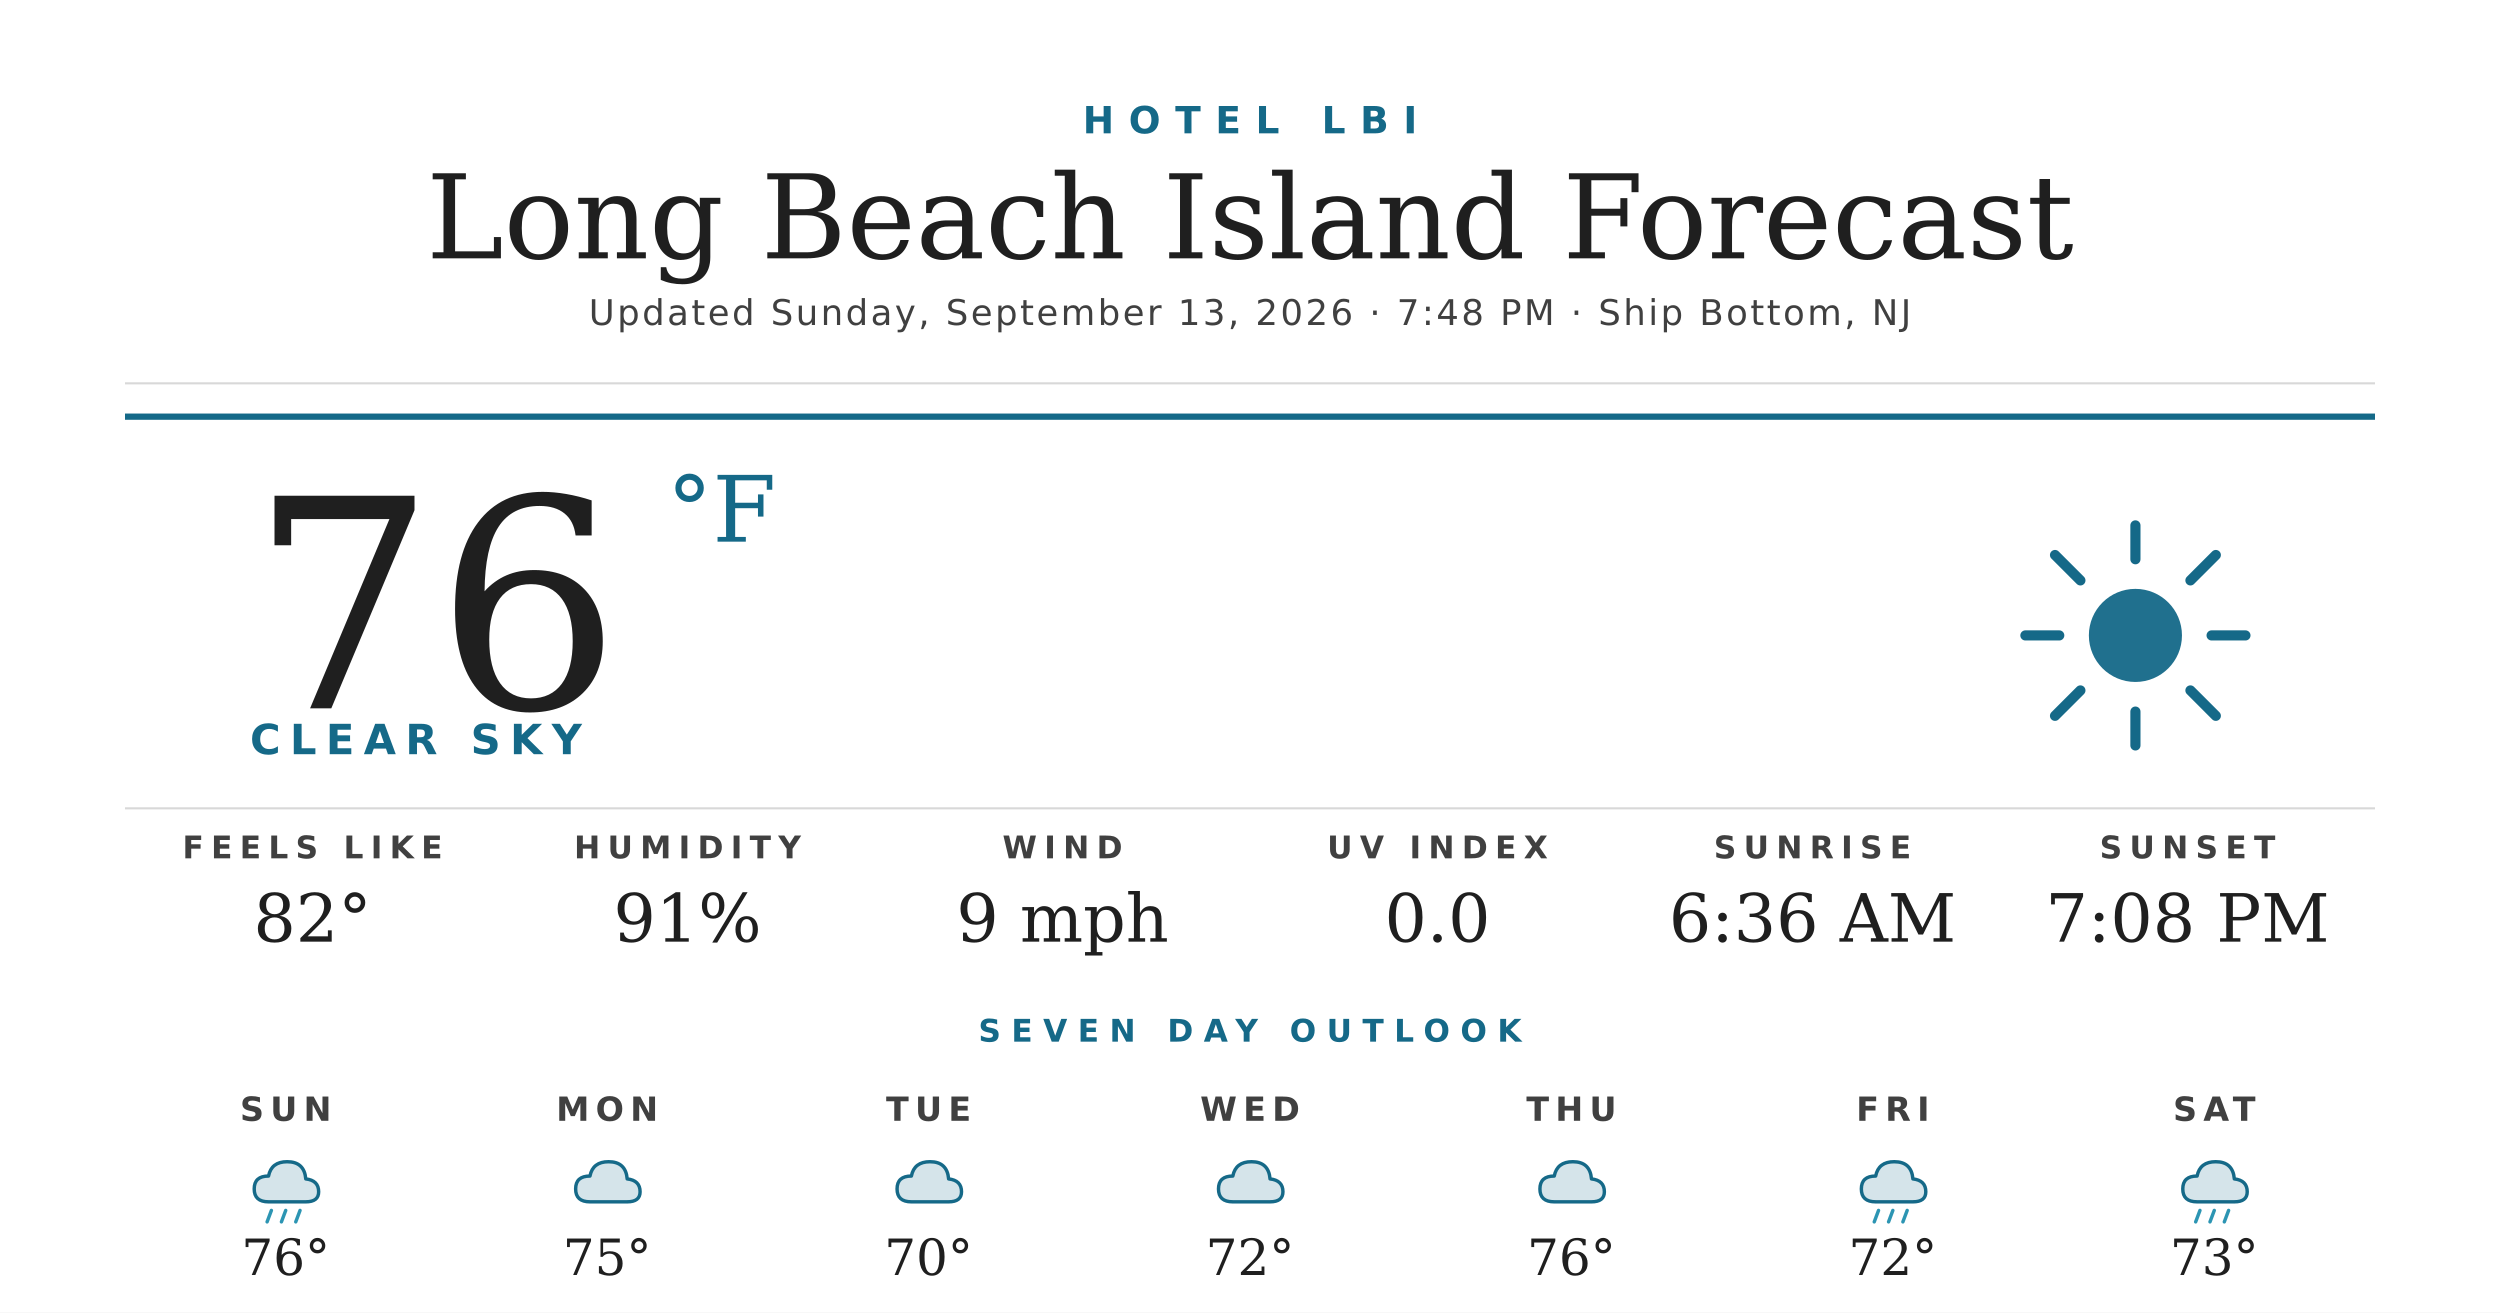
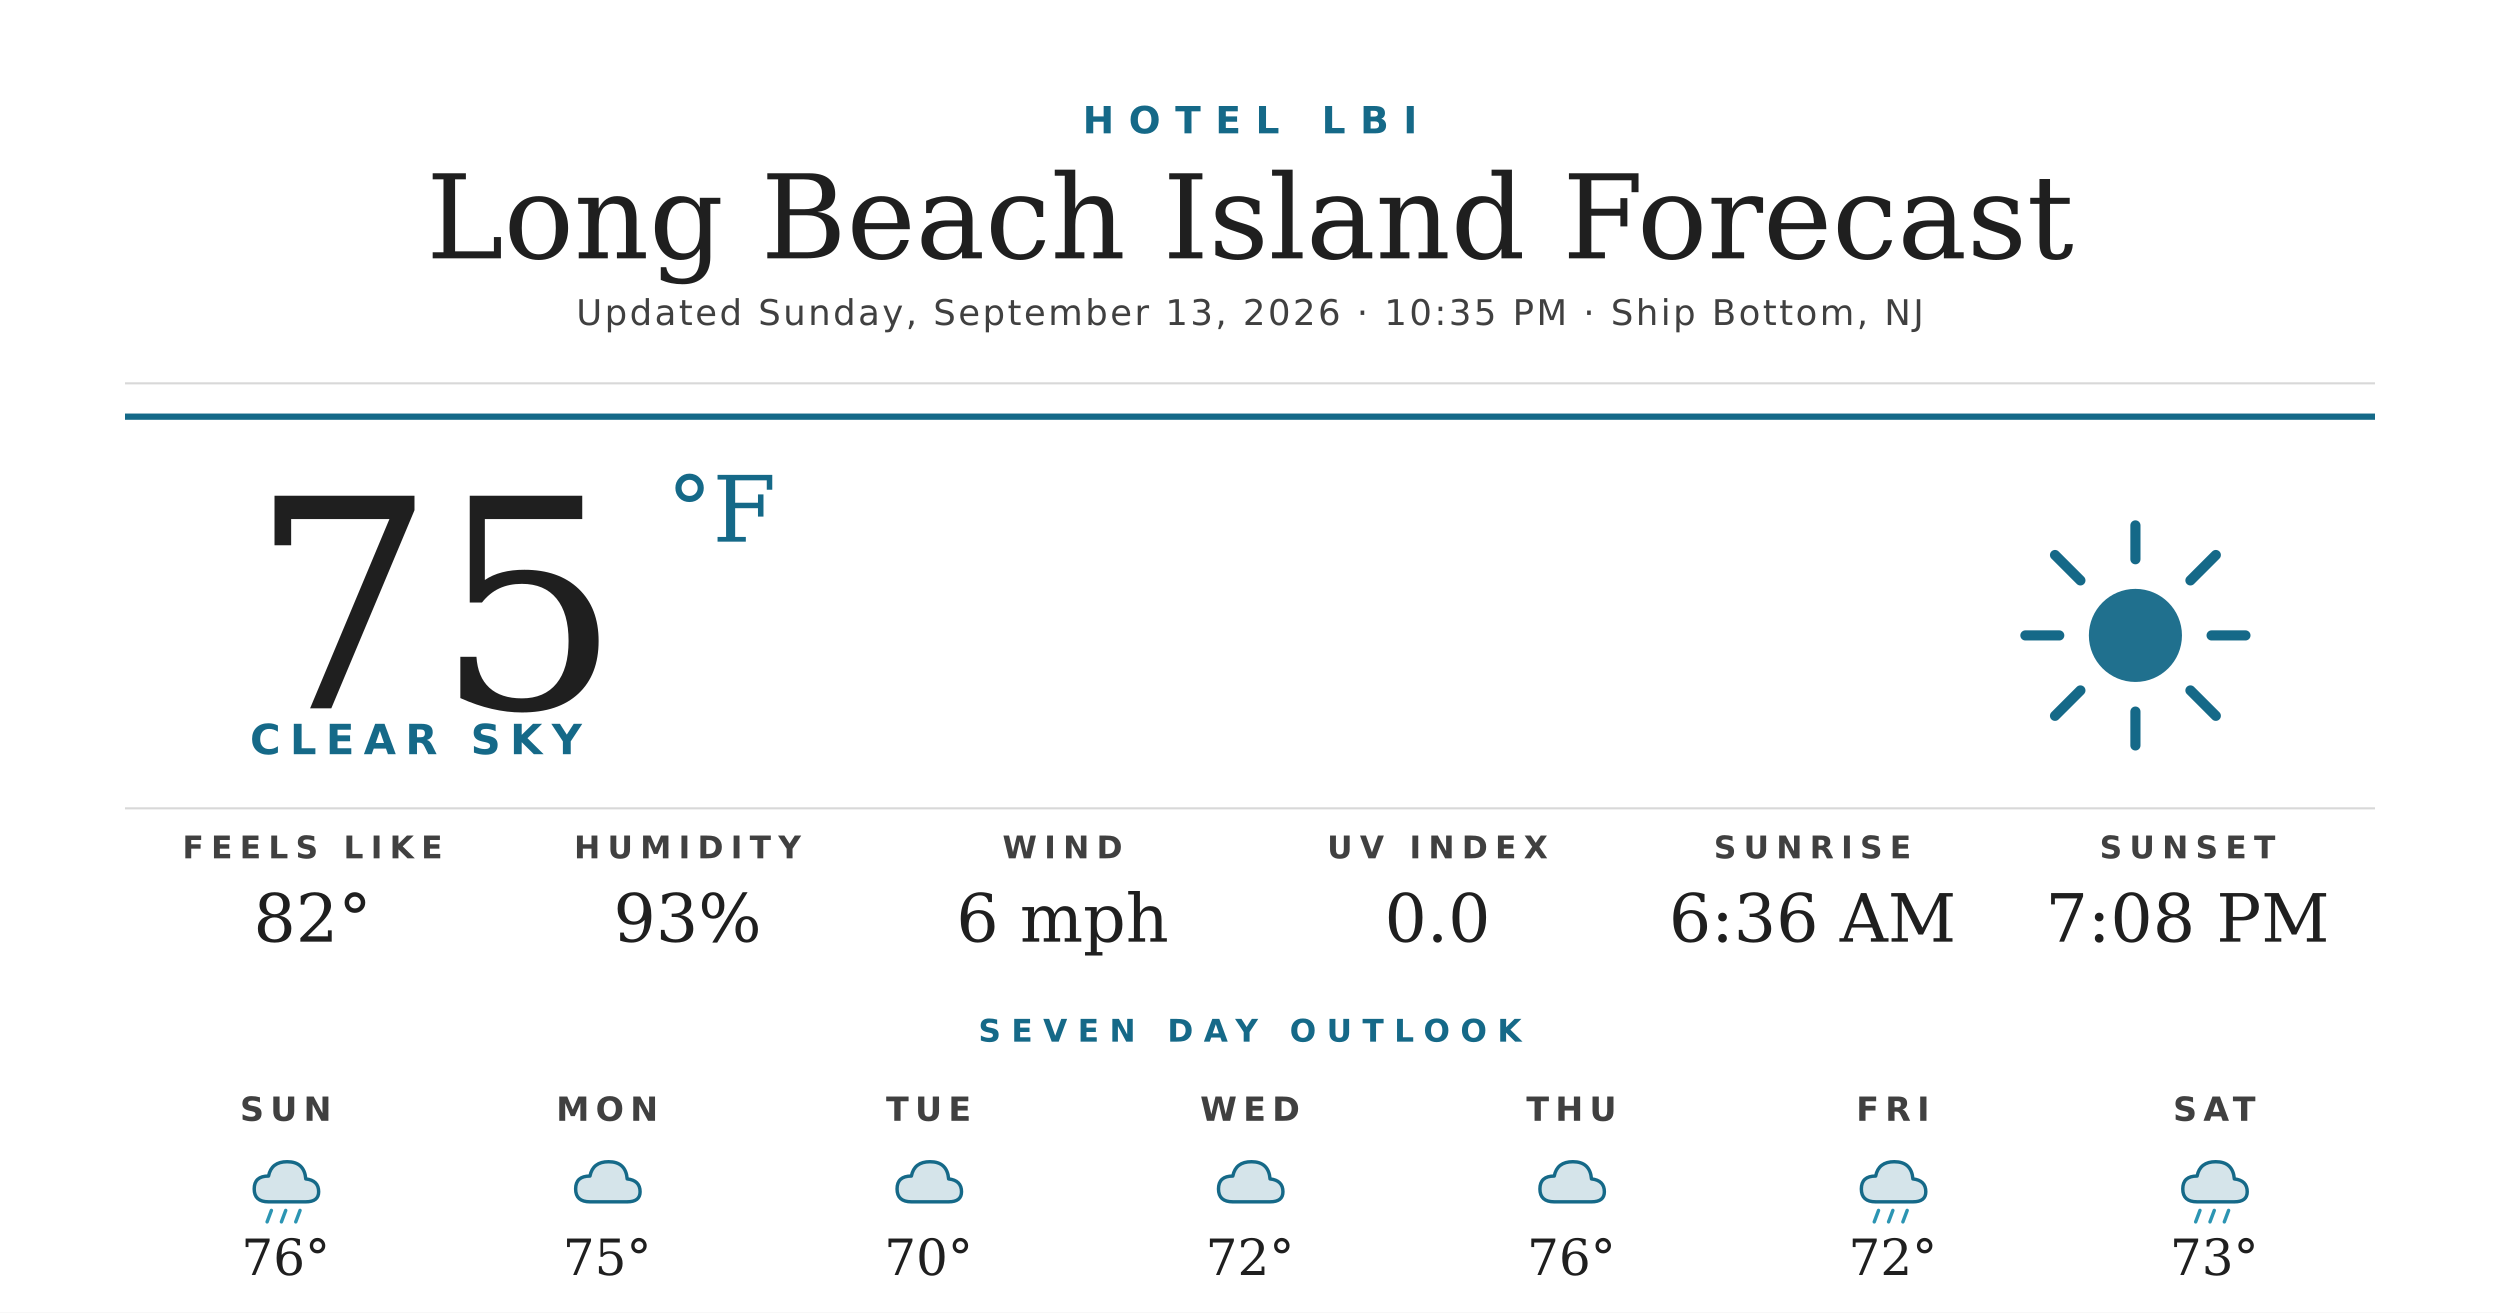
<svg xmlns="http://www.w3.org/2000/svg" width="1200" height="630" viewBox="0 0 1200 630">
  <rect width="1200" height="630" fill="#ffffff" />
  <text x="600" y="64" text-anchor="middle" font-family="'Montserrat Bold', 'Montserrat', 'DejaVu Sans', Helvetica, Arial, sans-serif" font-size="18" font-weight="700" fill="#156988" letter-spacing="7">HOTEL LBI</text>
  <text x="600" y="124" text-anchor="middle" font-family="'Prata', 'DejaVu Serif', Georgia, serif" font-size="56" fill="#1f1f1f">Long Beach Island Forecast</text>
-   <text x="600" y="156" text-anchor="middle" font-family="'Montserrat', 'DejaVu Sans', Helvetica, Arial, sans-serif" font-size="17" font-weight="500" fill="#404040" letter-spacing="1.2">Updated Sunday, September 13, 2026 · 7:48 PM · Ship Bottom, NJ</text>
+   <text x="600" y="156" text-anchor="middle" font-family="'Montserrat', 'DejaVu Sans', Helvetica, Arial, sans-serif" font-size="17" font-weight="500" fill="#404040" letter-spacing="1.2">Updated Sunday, September 13, 2026 · 10:35 PM · Ship Bottom, NJ</text>
  <line x1="60" y1="184" x2="1140" y2="184" stroke="#d8d8d8" stroke-width="1" />
  <line x1="60" y1="200" x2="1140" y2="200" stroke="#156988" stroke-width="3" />
-   <text x="120" y="340" font-family="'Prata', 'DejaVu Serif', Georgia, serif" font-size="140" fill="#1f1f1f">76</text>
+   <text x="120" y="340" font-family="'Prata', 'DejaVu Serif', Georgia, serif" font-size="140" fill="#1f1f1f">75</text>
  <text x="320" y="260" font-family="'Prata', 'DejaVu Serif', Georgia, serif" font-size="44" fill="#156988">°F</text>
  <text x="120" y="362" font-family="'Montserrat Bold', 'Montserrat', 'DejaVu Sans', Helvetica, Arial, sans-serif" font-size="20" font-weight="700" fill="#156988" letter-spacing="4.5">CLEAR SKY</text>
  <g transform="translate(960,240) scale(2.03125)">
    <circle cx="32" cy="32" r="11" fill="#156988" opacity="0.95" />
    <g stroke="#156988" stroke-width="2.4" stroke-linecap="round">
      <line x1="32" y1="6" x2="32" y2="14" />
      <line x1="32" y1="50" x2="32" y2="58" />
      <line x1="6" y1="32" x2="14" y2="32" />
      <line x1="50" y1="32" x2="58" y2="32" />
      <line x1="13" y1="13" x2="19" y2="19" />
      <line x1="45" y1="45" x2="51" y2="51" />
      <line x1="13" y1="51" x2="19" y2="45" />
      <line x1="45" y1="19" x2="51" y2="13" />
    </g>
  </g>
  <line x1="60" y1="388" x2="1140" y2="388" stroke="#d8d8d8" stroke-width="1" />
  <text x="150" y="412" text-anchor="middle" font-family="'Montserrat Bold', 'Montserrat', 'DejaVu Sans', Helvetica, Arial, sans-serif" font-size="15" font-weight="700" fill="#404040" letter-spacing="3.5">FEELS LIKE</text>
  <text x="150" y="452" text-anchor="middle" font-family="'Prata', 'DejaVu Serif', Georgia, serif" font-size="32" fill="#1f1f1f">82°</text>
  <text x="330" y="412" text-anchor="middle" font-family="'Montserrat Bold', 'Montserrat', 'DejaVu Sans', Helvetica, Arial, sans-serif" font-size="15" font-weight="700" fill="#404040" letter-spacing="3.5">HUMIDITY</text>
-   <text x="330" y="452" text-anchor="middle" font-family="'Prata', 'DejaVu Serif', Georgia, serif" font-size="32" fill="#1f1f1f">91%</text>
+   <text x="330" y="452" text-anchor="middle" font-family="'Prata', 'DejaVu Serif', Georgia, serif" font-size="32" fill="#1f1f1f">93%</text>
  <text x="510" y="412" text-anchor="middle" font-family="'Montserrat Bold', 'Montserrat', 'DejaVu Sans', Helvetica, Arial, sans-serif" font-size="15" font-weight="700" fill="#404040" letter-spacing="3.5">WIND</text>
-   <text x="510" y="452" text-anchor="middle" font-family="'Prata', 'DejaVu Serif', Georgia, serif" font-size="32" fill="#1f1f1f">9 mph</text>
+   <text x="510" y="452" text-anchor="middle" font-family="'Prata', 'DejaVu Serif', Georgia, serif" font-size="32" fill="#1f1f1f">6 mph</text>
  <text x="690" y="412" text-anchor="middle" font-family="'Montserrat Bold', 'Montserrat', 'DejaVu Sans', Helvetica, Arial, sans-serif" font-size="15" font-weight="700" fill="#404040" letter-spacing="3.5">UV INDEX</text>
  <text x="690" y="452" text-anchor="middle" font-family="'Prata', 'DejaVu Serif', Georgia, serif" font-size="32" fill="#1f1f1f">0.0</text>
  <text x="870" y="412" text-anchor="middle" font-family="'Montserrat Bold', 'Montserrat', 'DejaVu Sans', Helvetica, Arial, sans-serif" font-size="15" font-weight="700" fill="#404040" letter-spacing="3.5">SUNRISE</text>
  <text x="870" y="452" text-anchor="middle" font-family="'Prata', 'DejaVu Serif', Georgia, serif" font-size="32" fill="#1f1f1f">6:36 AM</text>
  <text x="1050" y="412" text-anchor="middle" font-family="'Montserrat Bold', 'Montserrat', 'DejaVu Sans', Helvetica, Arial, sans-serif" font-size="15" font-weight="700" fill="#404040" letter-spacing="3.5">SUNSET</text>
  <text x="1050" y="452" text-anchor="middle" font-family="'Prata', 'DejaVu Serif', Georgia, serif" font-size="32" fill="#1f1f1f">7:08 PM</text>
  <text x="600" y="500" text-anchor="middle" font-family="'Montserrat Bold', 'Montserrat', 'DejaVu Sans', Helvetica, Arial, sans-serif" font-size="15" font-weight="700" fill="#156988" letter-spacing="5">SEVEN DAY OUTLOOK</text>
  <text x="137.143" y="538" text-anchor="middle" font-family="'Montserrat Bold', 'Montserrat', 'DejaVu Sans', Helvetica, Arial, sans-serif" font-size="16" font-weight="700" fill="#404040" letter-spacing="3">SUN</text>
  <g transform="translate(115.1429,548) scale(0.6875)">
    <path d="M20 42 Q10 42 10 33 Q10 24 20 24 Q22 14 33 14 Q45 14 46 26 Q55 27 55 35 Q55 42 46 42 Z" fill="#156988" opacity="0.18" />
    <path d="M20 42 Q10 42 10 33 Q10 24 20 24 Q22 14 33 14 Q45 14 46 26 Q55 27 55 35 Q55 42 46 42 Z" fill="none" stroke="#156988" stroke-width="2.4" stroke-linejoin="round" />
    <g stroke="#2C95B3" stroke-width="2.4" stroke-linecap="round">
      <line x1="22" y1="48" x2="19" y2="56" />
      <line x1="32" y1="48" x2="29" y2="56" />
      <line x1="42" y1="48" x2="39" y2="56" />
    </g>
  </g>
  <text x="137.143" y="612" text-anchor="middle" font-family="'Prata', 'DejaVu Serif', Georgia, serif" font-size="24" fill="#1f1f1f">76°</text>
  <text x="291.429" y="538" text-anchor="middle" font-family="'Montserrat Bold', 'Montserrat', 'DejaVu Sans', Helvetica, Arial, sans-serif" font-size="16" font-weight="700" fill="#404040" letter-spacing="3">MON</text>
  <g transform="translate(269.4286,548) scale(0.6875)">
    <path d="M20 42 Q10 42 10 33 Q10 24 20 24 Q22 14 33 14 Q45 14 46 26 Q55 27 55 35 Q55 42 46 42 Z" fill="#156988" opacity="0.18" />
    <path d="M20 42 Q10 42 10 33 Q10 24 20 24 Q22 14 33 14 Q45 14 46 26 Q55 27 55 35 Q55 42 46 42 Z" fill="none" stroke="#156988" stroke-width="2.4" stroke-linejoin="round" />
  </g>
  <text x="291.429" y="612" text-anchor="middle" font-family="'Prata', 'DejaVu Serif', Georgia, serif" font-size="24" fill="#1f1f1f">75°</text>
  <text x="445.714" y="538" text-anchor="middle" font-family="'Montserrat Bold', 'Montserrat', 'DejaVu Sans', Helvetica, Arial, sans-serif" font-size="16" font-weight="700" fill="#404040" letter-spacing="3">TUE</text>
  <g transform="translate(423.7143,548) scale(0.6875)">
    <path d="M20 42 Q10 42 10 33 Q10 24 20 24 Q22 14 33 14 Q45 14 46 26 Q55 27 55 35 Q55 42 46 42 Z" fill="#156988" opacity="0.18" />
    <path d="M20 42 Q10 42 10 33 Q10 24 20 24 Q22 14 33 14 Q45 14 46 26 Q55 27 55 35 Q55 42 46 42 Z" fill="none" stroke="#156988" stroke-width="2.4" stroke-linejoin="round" />
  </g>
  <text x="445.714" y="612" text-anchor="middle" font-family="'Prata', 'DejaVu Serif', Georgia, serif" font-size="24" fill="#1f1f1f">70°</text>
  <text x="600" y="538" text-anchor="middle" font-family="'Montserrat Bold', 'Montserrat', 'DejaVu Sans', Helvetica, Arial, sans-serif" font-size="16" font-weight="700" fill="#404040" letter-spacing="3">WED</text>
  <g transform="translate(578,548) scale(0.6875)">
    <path d="M20 42 Q10 42 10 33 Q10 24 20 24 Q22 14 33 14 Q45 14 46 26 Q55 27 55 35 Q55 42 46 42 Z" fill="#156988" opacity="0.18" />
    <path d="M20 42 Q10 42 10 33 Q10 24 20 24 Q22 14 33 14 Q45 14 46 26 Q55 27 55 35 Q55 42 46 42 Z" fill="none" stroke="#156988" stroke-width="2.4" stroke-linejoin="round" />
  </g>
  <text x="600" y="612" text-anchor="middle" font-family="'Prata', 'DejaVu Serif', Georgia, serif" font-size="24" fill="#1f1f1f">72°</text>
  <text x="754.286" y="538" text-anchor="middle" font-family="'Montserrat Bold', 'Montserrat', 'DejaVu Sans', Helvetica, Arial, sans-serif" font-size="16" font-weight="700" fill="#404040" letter-spacing="3">THU</text>
  <g transform="translate(732.2857,548) scale(0.6875)">
    <path d="M20 42 Q10 42 10 33 Q10 24 20 24 Q22 14 33 14 Q45 14 46 26 Q55 27 55 35 Q55 42 46 42 Z" fill="#156988" opacity="0.18" />
    <path d="M20 42 Q10 42 10 33 Q10 24 20 24 Q22 14 33 14 Q45 14 46 26 Q55 27 55 35 Q55 42 46 42 Z" fill="none" stroke="#156988" stroke-width="2.4" stroke-linejoin="round" />
  </g>
  <text x="754.286" y="612" text-anchor="middle" font-family="'Prata', 'DejaVu Serif', Georgia, serif" font-size="24" fill="#1f1f1f">76°</text>
  <text x="908.571" y="538" text-anchor="middle" font-family="'Montserrat Bold', 'Montserrat', 'DejaVu Sans', Helvetica, Arial, sans-serif" font-size="16" font-weight="700" fill="#404040" letter-spacing="3">FRI</text>
  <g transform="translate(886.5714,548) scale(0.6875)">
    <path d="M20 42 Q10 42 10 33 Q10 24 20 24 Q22 14 33 14 Q45 14 46 26 Q55 27 55 35 Q55 42 46 42 Z" fill="#156988" opacity="0.18" />
    <path d="M20 42 Q10 42 10 33 Q10 24 20 24 Q22 14 33 14 Q45 14 46 26 Q55 27 55 35 Q55 42 46 42 Z" fill="none" stroke="#156988" stroke-width="2.4" stroke-linejoin="round" />
    <g stroke="#2C95B3" stroke-width="2.4" stroke-linecap="round">
      <line x1="22" y1="48" x2="19" y2="56" />
      <line x1="32" y1="48" x2="29" y2="56" />
      <line x1="42" y1="48" x2="39" y2="56" />
    </g>
  </g>
  <text x="908.571" y="612" text-anchor="middle" font-family="'Prata', 'DejaVu Serif', Georgia, serif" font-size="24" fill="#1f1f1f">72°</text>
  <text x="1062.857" y="538" text-anchor="middle" font-family="'Montserrat Bold', 'Montserrat', 'DejaVu Sans', Helvetica, Arial, sans-serif" font-size="16" font-weight="700" fill="#404040" letter-spacing="3">SAT</text>
  <g transform="translate(1040.857,548) scale(0.6875)">
    <path d="M20 42 Q10 42 10 33 Q10 24 20 24 Q22 14 33 14 Q45 14 46 26 Q55 27 55 35 Q55 42 46 42 Z" fill="#156988" opacity="0.18" />
    <path d="M20 42 Q10 42 10 33 Q10 24 20 24 Q22 14 33 14 Q45 14 46 26 Q55 27 55 35 Q55 42 46 42 Z" fill="none" stroke="#156988" stroke-width="2.4" stroke-linejoin="round" />
    <g stroke="#2C95B3" stroke-width="2.4" stroke-linecap="round">
      <line x1="22" y1="48" x2="19" y2="56" />
      <line x1="32" y1="48" x2="29" y2="56" />
      <line x1="42" y1="48" x2="39" y2="56" />
    </g>
  </g>
  <text x="1062.857" y="612" text-anchor="middle" font-family="'Prata', 'DejaVu Serif', Georgia, serif" font-size="24" fill="#1f1f1f">73°</text>
</svg>
